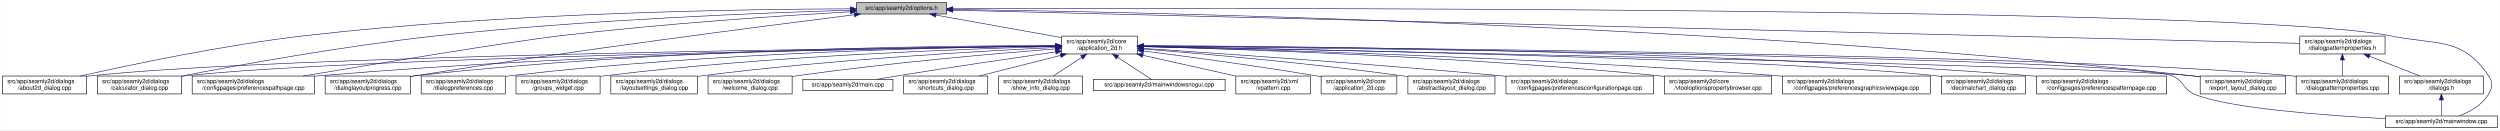
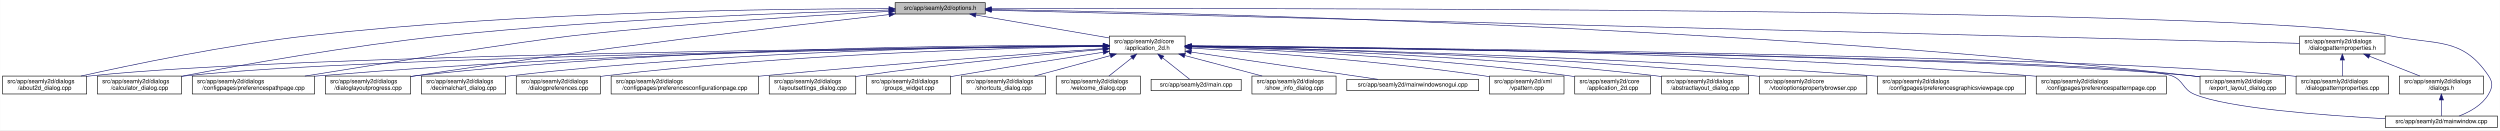
- <svg xmlns="http://www.w3.org/2000/svg" xmlns:xlink="http://www.w3.org/1999/xlink" width="4192pt" height="218pt" viewBox="0.00 0.00 4191.50 218.00">
+ <svg xmlns="http://www.w3.org/2000/svg" xmlns:xlink="http://www.w3.org/1999/xlink" width="4190pt" height="218pt" viewBox="0.00 0.00 4189.50 218.00">
  <g id="graph0" class="graph" transform="scale(1 1) rotate(0) translate(4 214)">
-     <polygon fill="white" stroke="transparent" points="-4,4 -4,-214 4187.5,-214 4187.5,4 -4,4" />
+     <polygon fill="white" stroke="transparent" points="-4,4 -4,-214 4185.5,-214 4185.5,4 -4,4" />
    <g id="node1" class="node">
      <g id="a_node1">
        <a xlink:title=" ">
-           <polygon fill="#bfbfbf" stroke="black" points="1432,-190.5 1432,-209.5 1583,-209.5 1583,-190.5 1432,-190.5" />
-           <text text-anchor="middle" x="1507.5" y="-197.5" font-family="Helvetica,sans-Serif" font-size="10.00">src/app/seamly2d/options.h</text>
+           <polygon fill="#bfbfbf" stroke="black" points="1496,-190.5 1496,-209.5 1647,-209.5 1647,-190.5 1496,-190.5" />
+           <text text-anchor="middle" x="1571.5" y="-197.5" font-family="Helvetica,sans-Serif" font-size="10.00">src/app/seamly2d/options.h</text>
        </a>
      </g>
    </g>
    <g id="node2" class="node">
      <g id="a_node2">
        <a xlink:href="../../d7/d61/application__2d_8h.html" target="_top" xlink:title=" ">
-           <polygon fill="white" stroke="black" points="1776,-123.5 1776,-153.5 1903,-153.5 1903,-123.5 1776,-123.5" />
-           <text text-anchor="start" x="1784" y="-141.5" font-family="Helvetica,sans-Serif" font-size="10.00">src/app/seamly2d/core</text>
-           <text text-anchor="middle" x="1839.5" y="-130.5" font-family="Helvetica,sans-Serif" font-size="10.00">/application_2d.h</text>
+           <polygon fill="white" stroke="black" points="1855,-123.5 1855,-153.5 1982,-153.5 1982,-123.5 1855,-123.5" />
+           <text text-anchor="start" x="1863" y="-141.5" font-family="Helvetica,sans-Serif" font-size="10.00">src/app/seamly2d/core</text>
+           <text text-anchor="middle" x="1918.5" y="-130.5" font-family="Helvetica,sans-Serif" font-size="10.00">/application_2d.h</text>
        </a>
      </g>
    </g>
    <g id="edge1" class="edge">
-       <path fill="none" stroke="midnightblue" d="M1564.93,-188.71C1623.72,-178.17 1714.85,-161.84 1775.81,-150.91" />
-       <polygon fill="midnightblue" stroke="midnightblue" points="1564.29,-185.27 1555.07,-190.48 1565.53,-192.16 1564.29,-185.27" />
+       <path fill="none" stroke="midnightblue" d="M1631.29,-188.75C1693.62,-178.06 1790.95,-161.37 1854.73,-150.43" />
+       <polygon fill="midnightblue" stroke="midnightblue" points="1630.48,-185.34 1621.22,-190.48 1631.66,-192.23 1630.48,-185.34" />
    </g>
    <g id="node5" class="node">
      <g id="a_node5">
        <a xlink:href="../../d9/d7f/about2d__dialog_8cpp.html" target="_top" xlink:title=" ">
          <polygon fill="white" stroke="black" points="0,-56.5 0,-86.5 141,-86.5 141,-56.5 0,-56.5" />
          <text text-anchor="start" x="8" y="-74.5" font-family="Helvetica,sans-Serif" font-size="10.00">src/app/seamly2d/dialogs</text>
          <text text-anchor="middle" x="70.5" y="-63.5" font-family="Helvetica,sans-Serif" font-size="10.00">/about2d_dialog.cpp</text>
        </a>
      </g>
    </g>
    <g id="edge25" class="edge">
-       <path fill="none" stroke="midnightblue" d="M1421.7,-199.19C1248.1,-198.69 843.01,-193 505.5,-154 370.4,-138.39 214.17,-105.4 130.61,-86.53" />
-       <polygon fill="midnightblue" stroke="midnightblue" points="1421.78,-202.69 1431.79,-199.22 1421.8,-195.69 1421.78,-202.69" />
-     </g>
-     <g id="node8" class="node">
-       <g id="a_node8">
+       <path fill="none" stroke="midnightblue" d="M1485.46,-199.43C1304.55,-199.43 871.71,-194.73 511.5,-154 374.56,-138.52 216.17,-105.48 131.45,-86.57" />
+       <polygon fill="midnightblue" stroke="midnightblue" points="1485.71,-202.93 1495.71,-199.42 1485.71,-195.93 1485.71,-202.93" />
+     </g>
+     <g id="node6" class="node">
+       <g id="a_node6">
        <a xlink:href="../../d7/dfa/calculator__dialog_8cpp.html" target="_top" xlink:title=" ">
          <polygon fill="white" stroke="black" points="159,-56.5 159,-86.5 300,-86.5 300,-56.5 159,-56.5" />
          <text text-anchor="start" x="167" y="-74.5" font-family="Helvetica,sans-Serif" font-size="10.00">src/app/seamly2d/dialogs</text>
          <text text-anchor="middle" x="229.5" y="-63.5" font-family="Helvetica,sans-Serif" font-size="10.00">/calculator_dialog.cpp</text>
        </a>
      </g>
    </g>
    <g id="edge26" class="edge">
-       <path fill="none" stroke="midnightblue" d="M1421.74,-196.86C1278.01,-192.65 979.55,-181.21 728.5,-154 574.91,-137.36 396.65,-105.08 300.24,-86.53" />
-       <polygon fill="midnightblue" stroke="midnightblue" points="1421.72,-200.36 1431.82,-197.15 1421.92,-193.37 1421.72,-200.36" />
-     </g>
-     <g id="node10" class="node">
-       <g id="a_node10">
+       <path fill="none" stroke="midnightblue" d="M1485.83,-197.18C1334.88,-193.34 1011.79,-182.31 740.5,-154 582.35,-137.5 398.61,-104.85 300.27,-86.28" />
+       <polygon fill="midnightblue" stroke="midnightblue" points="1485.88,-200.68 1495.96,-197.43 1486.05,-193.68 1485.88,-200.68" />
+     </g>
+     <g id="node9" class="node">
+       <g id="a_node9">
        <a xlink:href="../../dc/d20/preferencespathpage_8cpp.html" target="_top" xlink:title=" ">
          <polygon fill="white" stroke="black" points="318,-56.5 318,-86.5 523,-86.5 523,-56.5 318,-56.5" />
          <text text-anchor="start" x="326" y="-74.5" font-family="Helvetica,sans-Serif" font-size="10.00">src/app/seamly2d/dialogs</text>
          <text text-anchor="middle" x="420.5" y="-63.5" font-family="Helvetica,sans-Serif" font-size="10.00">/configpages/preferencespathpage.cpp</text>
        </a>
      </g>
    </g>
    <g id="edge27" class="edge">
-       <path fill="none" stroke="midnightblue" d="M1421.52,-194.37C1309.26,-187.84 1106.75,-174.39 934.5,-154 852.79,-144.33 627.19,-107.17 503.79,-86.53" />
-       <polygon fill="midnightblue" stroke="midnightblue" points="1421.58,-197.88 1431.77,-194.96 1421.99,-190.89 1421.58,-197.88" />
-     </g>
-     <g id="node13" class="node">
-       <g id="a_node13">
+       <path fill="none" stroke="midnightblue" d="M1485.64,-194.88C1366.27,-188.65 1143.5,-175.28 954.5,-154 869.58,-144.44 634.93,-107.18 506.78,-86.51" />
+       <polygon fill="midnightblue" stroke="midnightblue" points="1485.65,-198.38 1495.81,-195.4 1486.01,-191.39 1485.65,-198.38" />
+     </g>
+     <g id="node12" class="node">
+       <g id="a_node12">
        <a xlink:href="../../d6/d89/dialoglayoutprogress_8cpp.html" target="_top" xlink:title=" ">
          <polygon fill="white" stroke="black" points="541,-56.5 541,-86.5 684,-86.5 684,-56.5 541,-56.5" />
          <text text-anchor="start" x="549" y="-74.5" font-family="Helvetica,sans-Serif" font-size="10.00">src/app/seamly2d/dialogs</text>
          <text text-anchor="middle" x="612.5" y="-63.5" font-family="Helvetica,sans-Serif" font-size="10.00">/dialoglayoutprogress.cpp</text>
        </a>
      </g>
    </g>
    <g id="edge28" class="edge">
-       <path fill="none" stroke="midnightblue" d="M1427.91,-189.21C1281.88,-170.99 961.44,-129.83 692.5,-87 689.71,-86.56 686.87,-86.09 684,-85.62" />
-       <polygon fill="midnightblue" stroke="midnightblue" points="1427.76,-192.72 1438.12,-190.48 1428.63,-185.77 1427.76,-192.72" />
+       <path fill="none" stroke="midnightblue" d="M1485.67,-189.58C1328.14,-171.96 982.42,-131.71 692.5,-87 689.85,-86.59 687.15,-86.16 684.43,-85.72" />
+       <polygon fill="midnightblue" stroke="midnightblue" points="1485.44,-193.08 1495.77,-190.71 1486.22,-186.12 1485.44,-193.08" />
    </g>
    <g id="node16" class="node">
      <g id="a_node16">
        <a xlink:href="../../dd/d54/export__layout__dialog_8cpp.html" target="_top" xlink:title=" ">
-           <polygon fill="white" stroke="black" points="3685,-56.5 3685,-86.5 3828,-86.5 3828,-56.5 3685,-56.5" />
-           <text text-anchor="start" x="3693" y="-74.5" font-family="Helvetica,sans-Serif" font-size="10.00">src/app/seamly2d/dialogs</text>
-           <text text-anchor="middle" x="3756.5" y="-63.5" font-family="Helvetica,sans-Serif" font-size="10.00">/export_layout_dialog.cpp</text>
+           <polygon fill="white" stroke="black" points="3683,-56.5 3683,-86.5 3826,-86.5 3826,-56.5 3683,-56.5" />
+           <text text-anchor="start" x="3691" y="-74.5" font-family="Helvetica,sans-Serif" font-size="10.00">src/app/seamly2d/dialogs</text>
+           <text text-anchor="middle" x="3754.5" y="-63.5" font-family="Helvetica,sans-Serif" font-size="10.00">/export_layout_dialog.cpp</text>
        </a>
      </g>
    </g>
    <g id="edge33" class="edge">
-       <path fill="none" stroke="midnightblue" d="M1593.52,-198.1C1885.64,-194.3 2866.14,-175.34 3670.5,-87 3675.17,-86.49 3679.96,-85.89 3684.79,-85.23" />
-       <polygon fill="midnightblue" stroke="midnightblue" points="1593.38,-194.61 1583.42,-198.23 1593.47,-201.6 1593.38,-194.61" />
-     </g>
-     <g id="node25" class="node">
-       <g id="a_node25">
+       <path fill="none" stroke="midnightblue" d="M1657.78,-197.9C1944.49,-193.51 2891.31,-172.99 3668.5,-87 3673.17,-86.48 3677.96,-85.88 3682.79,-85.22" />
+       <polygon fill="midnightblue" stroke="midnightblue" points="1657.4,-194.41 1647.45,-198.06 1657.51,-201.41 1657.4,-194.41" />
+     </g>
+     <g id="node24" class="node">
+       <g id="a_node24">
        <a xlink:href="../../d8/dd9/mainwindow_8cpp.html" target="_top" xlink:title=" ">
-           <polygon fill="white" stroke="black" points="3995.5,-0.5 3995.5,-19.5 4183.5,-19.5 4183.5,-0.5 3995.5,-0.5" />
-           <text text-anchor="middle" x="4089.5" y="-7.5" font-family="Helvetica,sans-Serif" font-size="10.00">src/app/seamly2d/mainwindow.cpp</text>
+           <polygon fill="white" stroke="black" points="3993.5,-0.5 3993.5,-19.5 4181.5,-19.5 4181.5,-0.5 3993.5,-0.5" />
+           <text text-anchor="middle" x="4087.5" y="-7.5" font-family="Helvetica,sans-Serif" font-size="10.00">src/app/seamly2d/mainwindow.cpp</text>
        </a>
      </g>
    </g>
    <g id="edge34" class="edge">
-       <path fill="none" stroke="midnightblue" d="M1593.18,-199.32C2004.19,-200.58 3763.75,-203.07 4003.5,-154 4081.04,-138.13 4124.3,-152.66 4168.5,-87 4176.19,-75.57 4175.42,-67.91 4168.5,-56 4157.95,-37.85 4137.04,-26.41 4119.38,-19.61" />
-       <polygon fill="midnightblue" stroke="midnightblue" points="1593.16,-195.82 1583.14,-199.28 1593.13,-202.82 1593.16,-195.82" />
+       <path fill="none" stroke="midnightblue" d="M1657.2,-199.27C2061.53,-200.3 3768.54,-201.74 4001.5,-154 4079.04,-138.11 4122.3,-152.66 4166.5,-87 4174.19,-75.57 4173.42,-67.91 4166.5,-56 4155.95,-37.85 4135.04,-26.41 4117.38,-19.61" />
+       <polygon fill="midnightblue" stroke="midnightblue" points="1657.05,-195.77 1647.04,-199.24 1657.03,-202.77 1657.05,-195.77" />
    </g>
    <g id="node26" class="node">
      <g id="a_node26">
        <a xlink:href="../../d5/d4e/dialogpatternproperties_8h.html" target="_top" xlink:title=" ">
-           <polygon fill="white" stroke="black" points="3852,-123.5 3852,-153.5 3995,-153.5 3995,-123.5 3852,-123.5" />
-           <text text-anchor="start" x="3860" y="-141.5" font-family="Helvetica,sans-Serif" font-size="10.00">src/app/seamly2d/dialogs</text>
-           <text text-anchor="middle" x="3923.5" y="-130.5" font-family="Helvetica,sans-Serif" font-size="10.00">/dialogpatternproperties.h</text>
+           <polygon fill="white" stroke="black" points="3850,-123.5 3850,-153.5 3993,-153.5 3993,-123.5 3850,-123.5" />
+           <text text-anchor="start" x="3858" y="-141.5" font-family="Helvetica,sans-Serif" font-size="10.00">src/app/seamly2d/dialogs</text>
+           <text text-anchor="middle" x="3921.5" y="-130.5" font-family="Helvetica,sans-Serif" font-size="10.00">/dialogpatternproperties.h</text>
        </a>
      </g>
    </g>
    <g id="edge29" class="edge">
-       <path fill="none" stroke="midnightblue" d="M1593.23,-196.89C1973.17,-187.53 3501.83,-149.88 3851.85,-141.26" />
-       <polygon fill="midnightblue" stroke="midnightblue" points="1593.04,-193.39 1583.12,-197.14 1593.21,-200.39 1593.04,-193.39" />
+       <path fill="none" stroke="midnightblue" d="M1657.2,-196.83C2029.87,-187.39 3506.1,-150.02 3849.75,-141.32" />
+       <polygon fill="midnightblue" stroke="midnightblue" points="1656.94,-193.34 1647.03,-197.09 1657.11,-200.33 1656.94,-193.34" />
    </g>
    <g id="node3" class="node">
      <g id="a_node3">
        <a xlink:href="../../df/d3e/application__2d_8cpp.html" target="_top" xlink:title=" ">
-           <polygon fill="white" stroke="black" points="2211,-56.5 2211,-86.5 2338,-86.5 2338,-56.5 2211,-56.5" />
-           <text text-anchor="start" x="2219" y="-74.5" font-family="Helvetica,sans-Serif" font-size="10.00">src/app/seamly2d/core</text>
-           <text text-anchor="middle" x="2274.5" y="-63.5" font-family="Helvetica,sans-Serif" font-size="10.00">/application_2d.cpp</text>
+           <polygon fill="white" stroke="black" points="2635,-56.5 2635,-86.5 2762,-86.5 2762,-56.5 2635,-56.5" />
+           <text text-anchor="start" x="2643" y="-74.5" font-family="Helvetica,sans-Serif" font-size="10.00">src/app/seamly2d/core</text>
+           <text text-anchor="middle" x="2698.5" y="-63.5" font-family="Helvetica,sans-Serif" font-size="10.00">/application_2d.cpp</text>
        </a>
      </g>
    </g>
    <g id="edge2" class="edge">
-       <path fill="none" stroke="midnightblue" d="M1913.15,-128.49C1986.43,-119.22 2102,-103.81 2201.5,-87 2204.56,-86.48 2207.68,-85.94 2210.84,-85.37" />
-       <polygon fill="midnightblue" stroke="midnightblue" points="1912.58,-125.03 1903.1,-129.75 1913.46,-131.97 1912.58,-125.03" />
+       <path fill="none" stroke="midnightblue" d="M1992.3,-135.26C2121.25,-130.67 2395.73,-117.9 2625.5,-87 2628.57,-86.59 2631.71,-86.12 2634.88,-85.62" />
+       <polygon fill="midnightblue" stroke="midnightblue" points="1992.02,-131.77 1982.15,-135.62 1992.26,-138.76 1992.02,-131.77" />
    </g>
    <g id="node4" class="node">
      <g id="a_node4">
        <a xlink:href="../../dd/db4/abstractlayout__dialog_8cpp.html" target="_top" xlink:title=" ">
-           <polygon fill="white" stroke="black" points="2356.5,-56.5 2356.5,-86.5 2502.5,-86.5 2502.5,-56.5 2356.5,-56.5" />
-           <text text-anchor="start" x="2364.5" y="-74.5" font-family="Helvetica,sans-Serif" font-size="10.00">src/app/seamly2d/dialogs</text>
-           <text text-anchor="middle" x="2429.5" y="-63.5" font-family="Helvetica,sans-Serif" font-size="10.00">/abstractlayout_dialog.cpp</text>
+           <polygon fill="white" stroke="black" points="2780.5,-56.5 2780.5,-86.5 2926.5,-86.5 2926.5,-56.5 2780.5,-56.5" />
+           <text text-anchor="start" x="2788.5" y="-74.5" font-family="Helvetica,sans-Serif" font-size="10.00">src/app/seamly2d/dialogs</text>
+           <text text-anchor="middle" x="2853.5" y="-63.5" font-family="Helvetica,sans-Serif" font-size="10.00">/abstractlayout_dialog.cpp</text>
        </a>
      </g>
    </g>
    <g id="edge3" class="edge">
-       <path fill="none" stroke="midnightblue" d="M1913.5,-131.85C2012.41,-123.9 2193.08,-108.01 2346.5,-87 2349.69,-86.56 2352.94,-86.09 2356.23,-85.6" />
-       <polygon fill="midnightblue" stroke="midnightblue" points="1913,-128.38 1903.31,-132.66 1913.55,-135.35 1913,-128.38" />
+       <path fill="none" stroke="midnightblue" d="M1992.36,-135.95C2140.43,-132.21 2483.94,-120.41 2770.5,-87 2773.7,-86.63 2776.96,-86.21 2780.25,-85.76" />
+       <polygon fill="midnightblue" stroke="midnightblue" points="1991.95,-132.46 1982.04,-136.2 1992.13,-139.45 1991.95,-132.46" />
    </g>
    <g id="edge4" class="edge">
-       <path fill="none" stroke="midnightblue" d="M1765.43,-136.78C1482.49,-133.81 469.73,-120.97 149.5,-87 146.73,-86.71 143.9,-86.37 141.06,-86" />
-       <polygon fill="midnightblue" stroke="midnightblue" points="1765.55,-140.28 1775.59,-136.89 1765.62,-133.28 1765.55,-140.28" />
-     </g>
-     <g id="node6" class="node">
-       <g id="a_node6">
-         <a xlink:href="../../d2/d2d/preferencesconfigurationpage_8cpp.html" target="_top" xlink:title=" ">
-           <polygon fill="white" stroke="black" points="2521,-56.5 2521,-86.5 2768,-86.5 2768,-56.5 2521,-56.5" />
-           <text text-anchor="start" x="2529" y="-74.5" font-family="Helvetica,sans-Serif" font-size="10.00">src/app/seamly2d/dialogs</text>
-           <text text-anchor="middle" x="2644.5" y="-63.5" font-family="Helvetica,sans-Serif" font-size="10.00">/configpages/preferencesconfigurationpage.cpp</text>
-         </a>
-       </g>
+       <path fill="none" stroke="midnightblue" d="M1844.87,-136.9C1554.23,-134.3 486.2,-122.49 149.5,-87 146.73,-86.71 143.9,-86.37 141.06,-86" />
+       <polygon fill="midnightblue" stroke="midnightblue" points="1844.85,-140.4 1854.88,-136.99 1844.91,-133.4 1844.85,-140.4" />
    </g>
    <g id="edge5" class="edge">
-       <path fill="none" stroke="midnightblue" d="M1913.14,-132.78C2036.85,-124.66 2294.21,-107 2511.5,-87 2514.62,-86.71 2517.79,-86.42 2520.98,-86.11" />
-       <polygon fill="midnightblue" stroke="midnightblue" points="1912.78,-129.29 1903.02,-133.44 1913.23,-136.28 1912.78,-129.29" />
+       <path fill="none" stroke="midnightblue" d="M1844.31,-136.65C1569.85,-133.29 612.21,-119.45 308.5,-87 305.73,-86.7 302.9,-86.37 300.06,-85.99" />
+       <polygon fill="midnightblue" stroke="midnightblue" points="1844.52,-140.16 1854.56,-136.78 1844.6,-133.16 1844.52,-140.16" />
    </g>
    <g id="node7" class="node">
      <g id="a_node7">
        <a xlink:href="../../d2/d00/vtooloptionspropertybrowser_8cpp.html" target="_top" xlink:title=" ">
-           <polygon fill="white" stroke="black" points="2786.5,-56.5 2786.5,-86.5 2966.5,-86.5 2966.5,-56.5 2786.5,-56.5" />
-           <text text-anchor="start" x="2794.5" y="-74.5" font-family="Helvetica,sans-Serif" font-size="10.00">src/app/seamly2d/core</text>
-           <text text-anchor="middle" x="2876.5" y="-63.5" font-family="Helvetica,sans-Serif" font-size="10.00">/vtooloptionspropertybrowser.cpp</text>
+           <polygon fill="white" stroke="black" points="2944.5,-56.5 2944.5,-86.5 3124.5,-86.5 3124.5,-56.5 2944.5,-56.5" />
+           <text text-anchor="start" x="2952.5" y="-74.5" font-family="Helvetica,sans-Serif" font-size="10.00">src/app/seamly2d/core</text>
+           <text text-anchor="middle" x="3034.5" y="-63.5" font-family="Helvetica,sans-Serif" font-size="10.00">/vtooloptionspropertybrowser.cpp</text>
        </a>
      </g>
    </g>
    <g id="edge6" class="edge">
-       <path fill="none" stroke="midnightblue" d="M1913.38,-135.78C2071.86,-131.6 2456.07,-118.8 2776.5,-87 2779.73,-86.68 2783.01,-86.33 2786.33,-85.96" />
-       <polygon fill="midnightblue" stroke="midnightblue" points="1913.18,-132.29 1903.27,-136.05 1913.36,-139.28 1913.18,-132.29" />
+       <path fill="none" stroke="midnightblue" d="M1992.23,-136.26C2160.05,-132.9 2583.3,-121.46 2935.5,-87 2938.44,-86.71 2941.42,-86.4 2944.44,-86.06" />
+       <polygon fill="midnightblue" stroke="midnightblue" points="1991.95,-132.76 1982.03,-136.46 1992.09,-139.76 1991.95,-132.76" />
+     </g>
+     <g id="node8" class="node">
+       <g id="a_node8">
+         <a xlink:href="../../d9/d70/preferencesgraphicsviewpage_8cpp.html" target="_top" xlink:title=" ">
+           <polygon fill="white" stroke="black" points="3142.5,-56.5 3142.5,-86.5 3390.5,-86.5 3390.5,-56.5 3142.5,-56.5" />
+           <text text-anchor="start" x="3150.5" y="-74.5" font-family="Helvetica,sans-Serif" font-size="10.00">src/app/seamly2d/dialogs</text>
+           <text text-anchor="middle" x="3266.5" y="-63.5" font-family="Helvetica,sans-Serif" font-size="10.00">/configpages/preferencesgraphicsviewpage.cpp</text>
+         </a>
+       </g>
    </g>
    <g id="edge7" class="edge">
-       <path fill="none" stroke="midnightblue" d="M1765.43,-136.52C1499.87,-132.76 596.01,-117.95 308.5,-87 305.73,-86.7 302.91,-86.36 300.06,-85.99" />
-       <polygon fill="midnightblue" stroke="midnightblue" points="1765.68,-140.02 1775.73,-136.66 1765.78,-133.02 1765.68,-140.02" />
-     </g>
-     <g id="node9" class="node">
-       <g id="a_node9">
-         <a xlink:href="../../d9/d70/preferencesgraphicsviewpage_8cpp.html" target="_top" xlink:title=" ">
-           <polygon fill="white" stroke="black" points="2984.5,-56.5 2984.5,-86.5 3232.5,-86.5 3232.5,-56.5 2984.5,-56.5" />
-           <text text-anchor="start" x="2992.5" y="-74.5" font-family="Helvetica,sans-Serif" font-size="10.00">src/app/seamly2d/dialogs</text>
-           <text text-anchor="middle" x="3108.5" y="-63.5" font-family="Helvetica,sans-Serif" font-size="10.00">/configpages/preferencesgraphicsviewpage.cpp</text>
-         </a>
-       </g>
+       <path fill="none" stroke="midnightblue" d="M1992.28,-136.16C2181.91,-132.33 2701.71,-119.47 3133.5,-87 3136.4,-86.78 3139.32,-86.55 3142.28,-86.31" />
+       <polygon fill="midnightblue" stroke="midnightblue" points="1992.08,-132.66 1982.15,-136.36 1992.22,-139.66 1992.08,-132.66" />
    </g>
    <g id="edge8" class="edge">
-       <path fill="none" stroke="midnightblue" d="M1913.22,-135.86C2094.3,-131.48 2575.32,-117.68 2975.5,-87 2978.39,-86.78 2981.32,-86.54 2984.28,-86.3" />
-       <polygon fill="midnightblue" stroke="midnightblue" points="1912.93,-132.37 1903.02,-136.11 1913.1,-139.36 1912.93,-132.37" />
+       <path fill="none" stroke="midnightblue" d="M1844.62,-137.24C1637.22,-135.98 1032.12,-128.72 531.5,-87 528.79,-86.77 526.04,-86.53 523.27,-86.27" />
+       <polygon fill="midnightblue" stroke="midnightblue" points="1844.76,-140.74 1854.78,-137.3 1844.8,-133.74 1844.76,-140.74" />
+     </g>
+     <g id="node10" class="node">
+       <g id="a_node10">
+         <a xlink:href="../../dc/d63/preferencespatternpage_8cpp.html" target="_top" xlink:title=" ">
+           <polygon fill="white" stroke="black" points="3408.5,-56.5 3408.5,-86.5 3626.5,-86.5 3626.5,-56.5 3408.5,-56.5" />
+           <text text-anchor="start" x="3416.5" y="-74.5" font-family="Helvetica,sans-Serif" font-size="10.00">src/app/seamly2d/dialogs</text>
+           <text text-anchor="middle" x="3517.5" y="-63.5" font-family="Helvetica,sans-Serif" font-size="10.00">/configpages/preferencespatternpage.cpp</text>
+         </a>
+       </g>
    </g>
    <g id="edge9" class="edge">
-       <path fill="none" stroke="midnightblue" d="M1765.68,-137.01C1566.28,-135.17 1000.3,-126.59 531.5,-87 528.79,-86.77 526.04,-86.52 523.27,-86.26" />
-       <polygon fill="midnightblue" stroke="midnightblue" points="1765.71,-140.51 1775.74,-137.1 1765.77,-133.51 1765.71,-140.51" />
+       <path fill="none" stroke="midnightblue" d="M1992.41,-137.28C2208.98,-136.15 2860.73,-129.2 3399.5,-87 3402.38,-86.77 3405.3,-86.53 3408.24,-86.27" />
+       <polygon fill="midnightblue" stroke="midnightblue" points="1992.11,-133.78 1982.12,-137.33 1992.14,-140.78 1992.11,-133.78" />
    </g>
    <g id="node11" class="node">
      <g id="a_node11">
        <a xlink:href="../../dd/dc2/decimalchart__dialog_8cpp.html" target="_top" xlink:title=" ">
-           <polygon fill="white" stroke="black" points="3251,-56.5 3251,-86.5 3392,-86.5 3392,-56.5 3251,-56.5" />
-           <text text-anchor="start" x="3259" y="-74.5" font-family="Helvetica,sans-Serif" font-size="10.00">src/app/seamly2d/dialogs</text>
-           <text text-anchor="middle" x="3321.5" y="-63.5" font-family="Helvetica,sans-Serif" font-size="10.00">/decimalchart_dialog.cpp</text>
+           <polygon fill="white" stroke="black" points="702,-56.5 702,-86.5 843,-86.5 843,-56.5 702,-56.5" />
+           <text text-anchor="start" x="710" y="-74.5" font-family="Helvetica,sans-Serif" font-size="10.00">src/app/seamly2d/dialogs</text>
+           <text text-anchor="middle" x="772.5" y="-63.5" font-family="Helvetica,sans-Serif" font-size="10.00">/decimalchart_dialog.cpp</text>
        </a>
      </g>
    </g>
    <g id="edge10" class="edge">
-       <path fill="none" stroke="midnightblue" d="M1913.17,-136.24C2163.49,-131.75 2980.27,-115.23 3241.5,-87 3244.59,-86.67 3247.73,-86.28 3250.91,-85.86" />
-       <polygon fill="midnightblue" stroke="midnightblue" points="1913.03,-132.74 1903.09,-136.42 1913.15,-139.74 1913.03,-132.74" />
-     </g>
-     <g id="node12" class="node">
-       <g id="a_node12">
-         <a xlink:href="../../dc/d63/preferencespatternpage_8cpp.html" target="_top" xlink:title=" ">
-           <polygon fill="white" stroke="black" points="3410.5,-56.5 3410.5,-86.5 3628.5,-86.5 3628.5,-56.5 3410.5,-56.5" />
-           <text text-anchor="start" x="3418.5" y="-74.5" font-family="Helvetica,sans-Serif" font-size="10.00">src/app/seamly2d/dialogs</text>
-           <text text-anchor="middle" x="3519.5" y="-63.5" font-family="Helvetica,sans-Serif" font-size="10.00">/configpages/preferencespatternpage.cpp</text>
-         </a>
-       </g>
+       <path fill="none" stroke="midnightblue" d="M1844.77,-137.41C1671.1,-136.46 1222.94,-129.68 851.5,-87 848.73,-86.68 845.91,-86.32 843.06,-85.94" />
+       <polygon fill="midnightblue" stroke="midnightblue" points="1844.8,-140.91 1854.82,-137.46 1844.84,-133.91 1844.8,-140.91" />
    </g>
    <g id="edge11" class="edge">
-       <path fill="none" stroke="midnightblue" d="M1913.5,-137.44C2137.73,-136.75 2829.33,-130.95 3400.5,-87 3403.72,-86.75 3406.98,-86.48 3410.27,-86.19" />
-       <polygon fill="midnightblue" stroke="midnightblue" points="1913.17,-133.94 1903.18,-137.47 1913.19,-140.94 1913.17,-133.94" />
+       <path fill="none" stroke="midnightblue" d="M1844.57,-138C1653.39,-138.54 1127.29,-135.12 692.5,-87 689.83,-86.7 687.12,-86.37 684.39,-86.01" />
+       <polygon fill="midnightblue" stroke="midnightblue" points="1844.79,-141.5 1854.78,-137.97 1844.76,-134.5 1844.79,-141.5" />
+     </g>
+     <g id="node13" class="node">
+       <g id="a_node13">
+         <a xlink:href="../../d5/d18/dialogpatternproperties_8cpp.html" target="_top" xlink:title=" ">
+           <polygon fill="white" stroke="black" points="3844,-56.5 3844,-86.5 3999,-86.5 3999,-56.5 3844,-56.5" />
+           <text text-anchor="start" x="3852" y="-74.5" font-family="Helvetica,sans-Serif" font-size="10.00">src/app/seamly2d/dialogs</text>
+           <text text-anchor="middle" x="3921.5" y="-63.5" font-family="Helvetica,sans-Serif" font-size="10.00">/dialogpatternproperties.cpp</text>
+         </a>
+       </g>
    </g>
    <g id="edge12" class="edge">
-       <path fill="none" stroke="midnightblue" d="M1765.83,-137.7C1583.34,-137.46 1095.9,-132.23 692.5,-87 689.83,-86.7 687.12,-86.37 684.39,-86" />
-       <polygon fill="midnightblue" stroke="midnightblue" points="1765.85,-141.2 1775.85,-137.71 1765.85,-134.2 1765.85,-141.2" />
+       <path fill="none" stroke="midnightblue" d="M1992.57,-136.92C2298.81,-134.33 3467.28,-122.27 3834.5,-87 3837.55,-86.71 3840.65,-86.37 3843.78,-86" />
+       <polygon fill="midnightblue" stroke="midnightblue" points="1992.44,-133.42 1982.47,-137.01 1992.5,-140.42 1992.44,-133.42" />
    </g>
    <g id="node14" class="node">
      <g id="a_node14">
-         <a xlink:href="../../d5/d18/dialogpatternproperties_8cpp.html" target="_top" xlink:title=" ">
-           <polygon fill="white" stroke="black" points="3846,-56.5 3846,-86.5 4001,-86.5 4001,-56.5 3846,-56.5" />
-           <text text-anchor="start" x="3854" y="-74.5" font-family="Helvetica,sans-Serif" font-size="10.00">src/app/seamly2d/dialogs</text>
-           <text text-anchor="middle" x="3923.5" y="-63.5" font-family="Helvetica,sans-Serif" font-size="10.00">/dialogpatternproperties.cpp</text>
+         <a xlink:href="../../d5/dc5/dialogpreferences_8cpp.html" target="_top" xlink:title=" ">
+           <polygon fill="white" stroke="black" points="861,-56.5 861,-86.5 1002,-86.5 1002,-56.5 861,-56.5" />
+           <text text-anchor="start" x="869" y="-74.5" font-family="Helvetica,sans-Serif" font-size="10.00">src/app/seamly2d/dialogs</text>
+           <text text-anchor="middle" x="931.5" y="-63.5" font-family="Helvetica,sans-Serif" font-size="10.00">/dialogpreferences.cpp</text>
        </a>
      </g>
    </g>
    <g id="edge13" class="edge">
-       <path fill="none" stroke="midnightblue" d="M1913.52,-137.02C2227.73,-134.75 3452.47,-123.68 3836.5,-87 3839.55,-86.71 3842.65,-86.37 3845.78,-86.01" />
-       <polygon fill="midnightblue" stroke="midnightblue" points="1913.15,-133.52 1903.17,-137.09 1913.2,-140.52 1913.15,-133.52" />
+       <path fill="none" stroke="midnightblue" d="M1844.62,-136.54C1689.54,-133.83 1318.92,-123.73 1010.5,-87 1007.73,-86.67 1004.91,-86.3 1002.07,-85.91" />
+       <polygon fill="midnightblue" stroke="midnightblue" points="1844.91,-140.04 1854.96,-136.71 1845.02,-133.05 1844.91,-140.04" />
    </g>
    <g id="node15" class="node">
      <g id="a_node15">
-         <a xlink:href="../../d5/dc5/dialogpreferences_8cpp.html" target="_top" xlink:title=" ">
-           <polygon fill="white" stroke="black" points="702,-56.5 702,-86.5 843,-86.5 843,-56.5 702,-56.5" />
-           <text text-anchor="start" x="710" y="-74.5" font-family="Helvetica,sans-Serif" font-size="10.00">src/app/seamly2d/dialogs</text>
-           <text text-anchor="middle" x="772.5" y="-63.5" font-family="Helvetica,sans-Serif" font-size="10.00">/dialogpreferences.cpp</text>
+         <a xlink:href="../../d2/d2d/preferencesconfigurationpage_8cpp.html" target="_top" xlink:title=" ">
+           <polygon fill="white" stroke="black" points="1020,-56.5 1020,-86.5 1267,-86.5 1267,-56.5 1020,-56.5" />
+           <text text-anchor="start" x="1028" y="-74.5" font-family="Helvetica,sans-Serif" font-size="10.00">src/app/seamly2d/dialogs</text>
+           <text text-anchor="middle" x="1143.5" y="-63.5" font-family="Helvetica,sans-Serif" font-size="10.00">/configpages/preferencesconfigurationpage.cpp</text>
        </a>
      </g>
    </g>
    <g id="edge14" class="edge">
-       <path fill="none" stroke="midnightblue" d="M1765.97,-137.01C1601.53,-135.21 1191.74,-126.75 851.5,-87 848.73,-86.68 845.91,-86.31 843.07,-85.92" />
-       <polygon fill="midnightblue" stroke="midnightblue" points="1765.94,-140.51 1775.98,-137.12 1766.01,-133.51 1765.94,-140.51" />
+       <path fill="none" stroke="midnightblue" d="M1844.41,-132.43C1724.69,-124.07 1481.32,-106.38 1275.5,-87 1272.75,-86.74 1269.96,-86.47 1267.15,-86.2" />
+       <polygon fill="midnightblue" stroke="midnightblue" points="1844.34,-135.94 1854.56,-133.14 1844.83,-128.95 1844.34,-135.94" />
    </g>
    <g id="edge15" class="edge">
-       <path fill="none" stroke="midnightblue" d="M1913.27,-136.07C2233.37,-129.81 3493.89,-104.24 3670.5,-87 3675.17,-86.54 3679.97,-85.99 3684.8,-85.36" />
-       <polygon fill="midnightblue" stroke="midnightblue" points="1913.11,-132.58 1903.18,-136.27 1913.24,-139.58 1913.11,-132.58" />
+       <path fill="none" stroke="midnightblue" d="M1992.73,-136.73C2282.2,-133.49 3335.72,-119.7 3668.5,-87 3673.17,-86.54 3677.97,-85.98 3682.8,-85.35" />
+       <polygon fill="midnightblue" stroke="midnightblue" points="1992.31,-133.23 1982.35,-136.84 1992.38,-140.23 1992.31,-133.23" />
    </g>
    <g id="node17" class="node">
      <g id="a_node17">
-         <a xlink:href="../../db/d5c/groups__widget_8cpp.html" target="_top" xlink:title=" ">
-           <polygon fill="white" stroke="black" points="861,-56.5 861,-86.5 1002,-86.5 1002,-56.5 861,-56.5" />
-           <text text-anchor="start" x="869" y="-74.5" font-family="Helvetica,sans-Serif" font-size="10.00">src/app/seamly2d/dialogs</text>
-           <text text-anchor="middle" x="931.5" y="-63.5" font-family="Helvetica,sans-Serif" font-size="10.00">/groups_widget.cpp</text>
+         <a xlink:href="../../d0/dfa/layoutsettings__dialog_8cpp.html" target="_top" xlink:title=" ">
+           <polygon fill="white" stroke="black" points="1285,-56.5 1285,-86.5 1430,-86.5 1430,-56.5 1285,-56.5" />
+           <text text-anchor="start" x="1293" y="-74.5" font-family="Helvetica,sans-Serif" font-size="10.00">src/app/seamly2d/dialogs</text>
+           <text text-anchor="middle" x="1357.5" y="-63.5" font-family="Helvetica,sans-Serif" font-size="10.00">/layoutsettings_dialog.cpp</text>
        </a>
      </g>
    </g>
    <g id="edge16" class="edge">
-       <path fill="none" stroke="midnightblue" d="M1765.7,-135.99C1620.56,-132.36 1287.96,-120.79 1010.5,-87 1007.73,-86.66 1004.91,-86.29 1002.07,-85.89" />
-       <polygon fill="midnightblue" stroke="midnightblue" points="1765.74,-139.49 1775.82,-136.24 1765.91,-132.49 1765.74,-139.49" />
+       <path fill="none" stroke="midnightblue" d="M1844.63,-131.4C1750.2,-123.22 1581.78,-107.33 1438.5,-87 1435.81,-86.62 1433.08,-86.21 1430.32,-85.79" />
+       <polygon fill="midnightblue" stroke="midnightblue" points="1844.39,-134.89 1854.65,-132.26 1844.99,-127.92 1844.39,-134.89" />
    </g>
    <g id="node18" class="node">
      <g id="a_node18">
-         <a xlink:href="../../d0/dfa/layoutsettings__dialog_8cpp.html" target="_top" xlink:title=" ">
-           <polygon fill="white" stroke="black" points="1020,-56.5 1020,-86.5 1165,-86.5 1165,-56.5 1020,-56.5" />
-           <text text-anchor="start" x="1028" y="-74.5" font-family="Helvetica,sans-Serif" font-size="10.00">src/app/seamly2d/dialogs</text>
-           <text text-anchor="middle" x="1092.5" y="-63.5" font-family="Helvetica,sans-Serif" font-size="10.00">/layoutsettings_dialog.cpp</text>
+         <a xlink:href="../../db/d5c/groups__widget_8cpp.html" target="_top" xlink:title=" ">
+           <polygon fill="white" stroke="black" points="1448,-56.5 1448,-86.5 1589,-86.5 1589,-56.5 1448,-56.5" />
+           <text text-anchor="start" x="1456" y="-74.5" font-family="Helvetica,sans-Serif" font-size="10.00">src/app/seamly2d/dialogs</text>
+           <text text-anchor="middle" x="1518.5" y="-63.5" font-family="Helvetica,sans-Serif" font-size="10.00">/groups_widget.cpp</text>
        </a>
      </g>
    </g>
    <g id="edge17" class="edge">
-       <path fill="none" stroke="midnightblue" d="M1765.86,-134.36C1642.81,-128.57 1387.76,-114.23 1173.5,-87 1170.81,-86.66 1168.07,-86.29 1165.3,-85.89" />
-       <polygon fill="midnightblue" stroke="midnightblue" points="1765.77,-137.86 1775.92,-134.83 1766.1,-130.87 1765.77,-137.86" />
+       <path fill="none" stroke="midnightblue" d="M1844.61,-126.42C1779.49,-116.53 1682.09,-101.42 1597.5,-87 1594.75,-86.53 1591.95,-86.05 1589.12,-85.55" />
+       <polygon fill="midnightblue" stroke="midnightblue" points="1844.36,-129.93 1854.78,-127.96 1845.41,-123 1844.36,-129.93" />
    </g>
    <g id="node19" class="node">
      <g id="a_node19">
-         <a xlink:href="../../df/d69/welcome__dialog_8cpp.html" target="_top" xlink:title=" ">
-           <polygon fill="white" stroke="black" points="1183,-56.5 1183,-86.5 1324,-86.5 1324,-56.5 1183,-56.5" />
-           <text text-anchor="start" x="1191" y="-74.5" font-family="Helvetica,sans-Serif" font-size="10.00">src/app/seamly2d/dialogs</text>
-           <text text-anchor="middle" x="1253.5" y="-63.5" font-family="Helvetica,sans-Serif" font-size="10.00">/welcome_dialog.cpp</text>
+         <a xlink:href="../../dd/d84/shortcuts__dialog_8cpp.html" target="_top" xlink:title=" ">
+           <polygon fill="white" stroke="black" points="1607,-56.5 1607,-86.5 1748,-86.5 1748,-56.5 1607,-56.5" />
+           <text text-anchor="start" x="1615" y="-74.5" font-family="Helvetica,sans-Serif" font-size="10.00">src/app/seamly2d/dialogs</text>
+           <text text-anchor="middle" x="1677.5" y="-63.5" font-family="Helvetica,sans-Serif" font-size="10.00">/shortcuts_dialog.cpp</text>
        </a>
      </g>
    </g>
    <g id="edge18" class="edge">
-       <path fill="none" stroke="midnightblue" d="M1765.48,-132.05C1666.53,-124.32 1485.82,-108.67 1332.5,-87 1329.74,-86.61 1326.93,-86.19 1324.09,-85.75" />
-       <polygon fill="midnightblue" stroke="midnightblue" points="1765.43,-135.55 1775.67,-132.84 1765.97,-128.57 1765.43,-135.55" />
+       <path fill="none" stroke="midnightblue" d="M1856.77,-120.85C1817.47,-110.25 1767.14,-96.68 1729.82,-86.61" />
+       <polygon fill="midnightblue" stroke="midnightblue" points="1855.94,-124.25 1866.5,-123.48 1857.76,-117.49 1855.94,-124.25" />
    </g>
    <g id="node20" class="node">
      <g id="a_node20">
-         <a xlink:href="../../dc/d14/app_2seamly2d_2main_8cpp.html" target="_top" xlink:title=" ">
-           <polygon fill="white" stroke="black" points="1342,-62 1342,-81 1493,-81 1493,-62 1342,-62" />
-           <text text-anchor="middle" x="1417.5" y="-69" font-family="Helvetica,sans-Serif" font-size="10.00">src/app/seamly2d/main.cpp</text>
+         <a xlink:href="../../df/d69/welcome__dialog_8cpp.html" target="_top" xlink:title=" ">
+           <polygon fill="white" stroke="black" points="1766,-56.5 1766,-86.5 1907,-86.5 1907,-56.5 1766,-56.5" />
+           <text text-anchor="start" x="1774" y="-74.5" font-family="Helvetica,sans-Serif" font-size="10.00">src/app/seamly2d/dialogs</text>
+           <text text-anchor="middle" x="1836.5" y="-63.5" font-family="Helvetica,sans-Serif" font-size="10.00">/welcome_dialog.cpp</text>
        </a>
      </g>
    </g>
    <g id="edge19" class="edge">
-       <path fill="none" stroke="midnightblue" d="M1765.63,-126.95C1697.11,-117.06 1592.32,-101.62 1501.5,-87 1489.96,-85.14 1477.54,-83.05 1465.89,-81.04" />
-       <polygon fill="midnightblue" stroke="midnightblue" points="1765.49,-130.47 1775.89,-128.43 1766.49,-123.54 1765.49,-130.47" />
+       <path fill="none" stroke="midnightblue" d="M1892.85,-117.17C1880.31,-107.23 1865.53,-95.51 1854.26,-86.58" />
+       <polygon fill="midnightblue" stroke="midnightblue" points="1890.7,-119.93 1900.71,-123.4 1895.04,-114.44 1890.7,-119.93" />
    </g>
    <g id="node21" class="node">
      <g id="a_node21">
-         <a xlink:href="../../dd/d84/shortcuts__dialog_8cpp.html" target="_top" xlink:title=" ">
-           <polygon fill="white" stroke="black" points="1511,-56.5 1511,-86.5 1652,-86.5 1652,-56.5 1511,-56.5" />
-           <text text-anchor="start" x="1519" y="-74.5" font-family="Helvetica,sans-Serif" font-size="10.00">src/app/seamly2d/dialogs</text>
-           <text text-anchor="middle" x="1581.5" y="-63.5" font-family="Helvetica,sans-Serif" font-size="10.00">/shortcuts_dialog.cpp</text>
+         <a xlink:href="../../dc/d14/app_2seamly2d_2main_8cpp.html" target="_top" xlink:title=" ">
+           <polygon fill="white" stroke="black" points="1925,-62 1925,-81 2076,-81 2076,-62 1925,-62" />
+           <text text-anchor="middle" x="2000.5" y="-69" font-family="Helvetica,sans-Serif" font-size="10.00">src/app/seamly2d/main.cpp</text>
        </a>
      </g>
    </g>
    <g id="edge20" class="edge">
-       <path fill="none" stroke="midnightblue" d="M1773.95,-120.98C1731.8,-110.37 1677.64,-96.72 1637.51,-86.61" />
-       <polygon fill="midnightblue" stroke="midnightblue" points="1773.28,-124.43 1783.84,-123.48 1774.99,-117.64 1773.28,-124.43" />
+       <path fill="none" stroke="midnightblue" d="M1944.35,-117.01C1959.57,-104.94 1978.04,-90.3 1989.53,-81.19" />
+       <polygon fill="midnightblue" stroke="midnightblue" points="1941.96,-114.44 1936.29,-123.4 1946.3,-119.93 1941.96,-114.44" />
    </g>
    <g id="node22" class="node">
      <g id="a_node22">
        <a xlink:href="../../d2/df4/show__info__dialog_8cpp.html" target="_top" xlink:title=" ">
-           <polygon fill="white" stroke="black" points="1670,-56.5 1670,-86.5 1811,-86.5 1811,-56.5 1670,-56.5" />
-           <text text-anchor="start" x="1678" y="-74.5" font-family="Helvetica,sans-Serif" font-size="10.00">src/app/seamly2d/dialogs</text>
-           <text text-anchor="middle" x="1740.5" y="-63.5" font-family="Helvetica,sans-Serif" font-size="10.00">/show_info_dialog.cpp</text>
+           <polygon fill="white" stroke="black" points="2094,-56.5 2094,-86.5 2235,-86.5 2235,-56.5 2094,-56.5" />
+           <text text-anchor="start" x="2102" y="-74.5" font-family="Helvetica,sans-Serif" font-size="10.00">src/app/seamly2d/dialogs</text>
+           <text text-anchor="middle" x="2164.5" y="-63.5" font-family="Helvetica,sans-Serif" font-size="10.00">/show_info_dialog.cpp</text>
        </a>
      </g>
    </g>
    <g id="edge21" class="edge">
-       <path fill="none" stroke="midnightblue" d="M1809.39,-117.73C1794.08,-107.68 1775.81,-95.68 1761.94,-86.58" />
-       <polygon fill="midnightblue" stroke="midnightblue" points="1807.74,-120.83 1818.02,-123.4 1811.58,-114.98 1807.74,-120.83" />
+       <path fill="none" stroke="midnightblue" d="M1981.26,-120.92C2021.4,-110.31 2072.92,-96.7 2111.1,-86.61" />
+       <polygon fill="midnightblue" stroke="midnightblue" points="1980.35,-117.54 1971.58,-123.48 1982.14,-124.31 1980.35,-117.54" />
    </g>
    <g id="node23" class="node">
      <g id="a_node23">
        <a xlink:href="../../d8/de8/mainwindowsnogui_8cpp.html" target="_top" xlink:title=" ">
-           <polygon fill="white" stroke="black" points="1829,-62 1829,-81 2050,-81 2050,-62 1829,-62" />
-           <text text-anchor="middle" x="1939.5" y="-69" font-family="Helvetica,sans-Serif" font-size="10.00">src/app/seamly2d/mainwindowsnogui.cpp</text>
+           <polygon fill="white" stroke="black" points="2253,-62 2253,-81 2474,-81 2474,-62 2253,-62" />
+           <text text-anchor="middle" x="2363.5" y="-69" font-family="Helvetica,sans-Serif" font-size="10.00">src/app/seamly2d/mainwindowsnogui.cpp</text>
        </a>
      </g>
    </g>
    <g id="edge22" class="edge">
-       <path fill="none" stroke="midnightblue" d="M1869.8,-117.81C1888.71,-105.51 1912.11,-90.3 1926.41,-81.01" />
-       <polygon fill="midnightblue" stroke="midnightblue" points="1867.68,-115.01 1861.2,-123.4 1871.49,-120.88 1867.68,-115.01" />
-     </g>
-     <g id="node24" class="node">
-       <g id="a_node24">
+       <path fill="none" stroke="midnightblue" d="M1992.41,-126.7C2080.21,-113.88 2224.86,-92.75 2305.18,-81.02" />
+       <polygon fill="midnightblue" stroke="midnightblue" points="1991.65,-123.28 1982.26,-128.19 1992.66,-130.2 1991.65,-123.28" />
+     </g>
+     <g id="edge23" class="edge">
+       <path fill="none" stroke="midnightblue" d="M1992.52,-136.65C2311.68,-132.82 3557.58,-116.05 3635.5,-87 3655.92,-79.39 3653.39,-64.41 3673.5,-56 3729.36,-32.63 3889.36,-20.58 3993.3,-15.04" />
+       <polygon fill="midnightblue" stroke="midnightblue" points="1992.41,-133.15 1982.45,-136.77 1992.5,-140.15 1992.41,-133.15" />
+     </g>
+     <g id="node25" class="node">
+       <g id="a_node25">
        <a xlink:href="../../d3/d49/vpattern_8cpp.html" target="_top" xlink:title=" ">
-           <polygon fill="white" stroke="black" points="2068,-56.5 2068,-86.5 2193,-86.5 2193,-56.5 2068,-56.5" />
-           <text text-anchor="start" x="2076" y="-74.5" font-family="Helvetica,sans-Serif" font-size="10.00">src/app/seamly2d/xml</text>
-           <text text-anchor="middle" x="2130.5" y="-63.5" font-family="Helvetica,sans-Serif" font-size="10.00">/vpattern.cpp</text>
-         </a>
-       </g>
-     </g>
-     <g id="edge23" class="edge">
-       <path fill="none" stroke="midnightblue" d="M1912.27,-121.24C1960.14,-110.55 2022.15,-96.7 2067.83,-86.5" />
-       <polygon fill="midnightblue" stroke="midnightblue" points="1911.28,-117.88 1902.28,-123.48 1912.81,-124.71 1911.28,-117.88" />
+           <polygon fill="white" stroke="black" points="2492,-56.5 2492,-86.5 2617,-86.5 2617,-56.5 2492,-56.5" />
+           <text text-anchor="start" x="2500" y="-74.5" font-family="Helvetica,sans-Serif" font-size="10.00">src/app/seamly2d/xml</text>
+           <text text-anchor="middle" x="2554.5" y="-63.5" font-family="Helvetica,sans-Serif" font-size="10.00">/vpattern.cpp</text>
+         </a>
+       </g>
    </g>
    <g id="edge24" class="edge">
-       <path fill="none" stroke="midnightblue" d="M1913.44,-136.75C2241.81,-133.27 3555.59,-117.47 3637.5,-87 3657.93,-79.4 3655.39,-64.41 3675.5,-56 3731.36,-32.63 3891.36,-20.58 3995.3,-15.04" />
-       <polygon fill="midnightblue" stroke="midnightblue" points="1913.05,-133.26 1903.09,-136.86 1913.13,-140.26 1913.05,-133.26" />
+       <path fill="none" stroke="midnightblue" d="M1992.34,-133.47C2100.37,-127 2307.67,-112.35 2482.5,-87 2485.53,-86.56 2488.62,-86.08 2491.74,-85.56" />
+       <polygon fill="midnightblue" stroke="midnightblue" points="1991.98,-129.99 1982.2,-134.07 1992.39,-136.98 1991.98,-129.99" />
    </g>
    <g id="edge30" class="edge">
-       <path fill="none" stroke="midnightblue" d="M3923.5,-113.11C3923.5,-104.15 3923.5,-94.32 3923.5,-86.58" />
-       <polygon fill="midnightblue" stroke="midnightblue" points="3920,-113.4 3923.5,-123.4 3927,-113.4 3920,-113.4" />
+       <path fill="none" stroke="midnightblue" d="M3921.5,-113.11C3921.5,-104.15 3921.5,-94.32 3921.5,-86.58" />
+       <polygon fill="midnightblue" stroke="midnightblue" points="3918,-113.4 3921.5,-123.4 3925,-113.4 3918,-113.4" />
    </g>
    <g id="node27" class="node">
      <g id="a_node27">
        <a xlink:href="../../d6/d64/dialogs_8h.html" target="_top" xlink:title=" ">
-           <polygon fill="white" stroke="black" points="4019,-56.5 4019,-86.5 4160,-86.5 4160,-56.5 4019,-56.5" />
-           <text text-anchor="start" x="4027" y="-74.5" font-family="Helvetica,sans-Serif" font-size="10.00">src/app/seamly2d/dialogs</text>
-           <text text-anchor="middle" x="4089.5" y="-63.5" font-family="Helvetica,sans-Serif" font-size="10.00">/dialogs.h</text>
+           <polygon fill="white" stroke="black" points="4017,-56.5 4017,-86.5 4158,-86.5 4158,-56.5 4017,-56.5" />
+           <text text-anchor="start" x="4025" y="-74.5" font-family="Helvetica,sans-Serif" font-size="10.00">src/app/seamly2d/dialogs</text>
+           <text text-anchor="middle" x="4087.5" y="-63.5" font-family="Helvetica,sans-Serif" font-size="10.00">/dialogs.h</text>
        </a>
      </g>
    </g>
    <g id="edge31" class="edge">
-       <path fill="none" stroke="midnightblue" d="M3969.01,-119.68C3995.63,-109.26 4028.77,-96.28 4053.55,-86.58" />
-       <polygon fill="midnightblue" stroke="midnightblue" points="3967.55,-116.49 3959.52,-123.4 3970.11,-123.01 3967.55,-116.49" />
+       <path fill="none" stroke="midnightblue" d="M3967.01,-119.68C3993.63,-109.26 4026.77,-96.28 4051.55,-86.58" />
+       <polygon fill="midnightblue" stroke="midnightblue" points="3965.55,-116.49 3957.52,-123.4 3968.11,-123.01 3965.55,-116.49" />
    </g>
    <g id="edge32" class="edge">
-       <path fill="none" stroke="midnightblue" d="M4089.5,-46.29C4089.5,-36.86 4089.5,-26.65 4089.5,-19.66" />
-       <polygon fill="midnightblue" stroke="midnightblue" points="4086,-46.4 4089.5,-56.4 4093,-46.4 4086,-46.4" />
+       <path fill="none" stroke="midnightblue" d="M4087.5,-46.29C4087.5,-36.86 4087.5,-26.65 4087.5,-19.66" />
+       <polygon fill="midnightblue" stroke="midnightblue" points="4084,-46.4 4087.5,-56.4 4091,-46.4 4084,-46.4" />
    </g>
  </g>
</svg>
